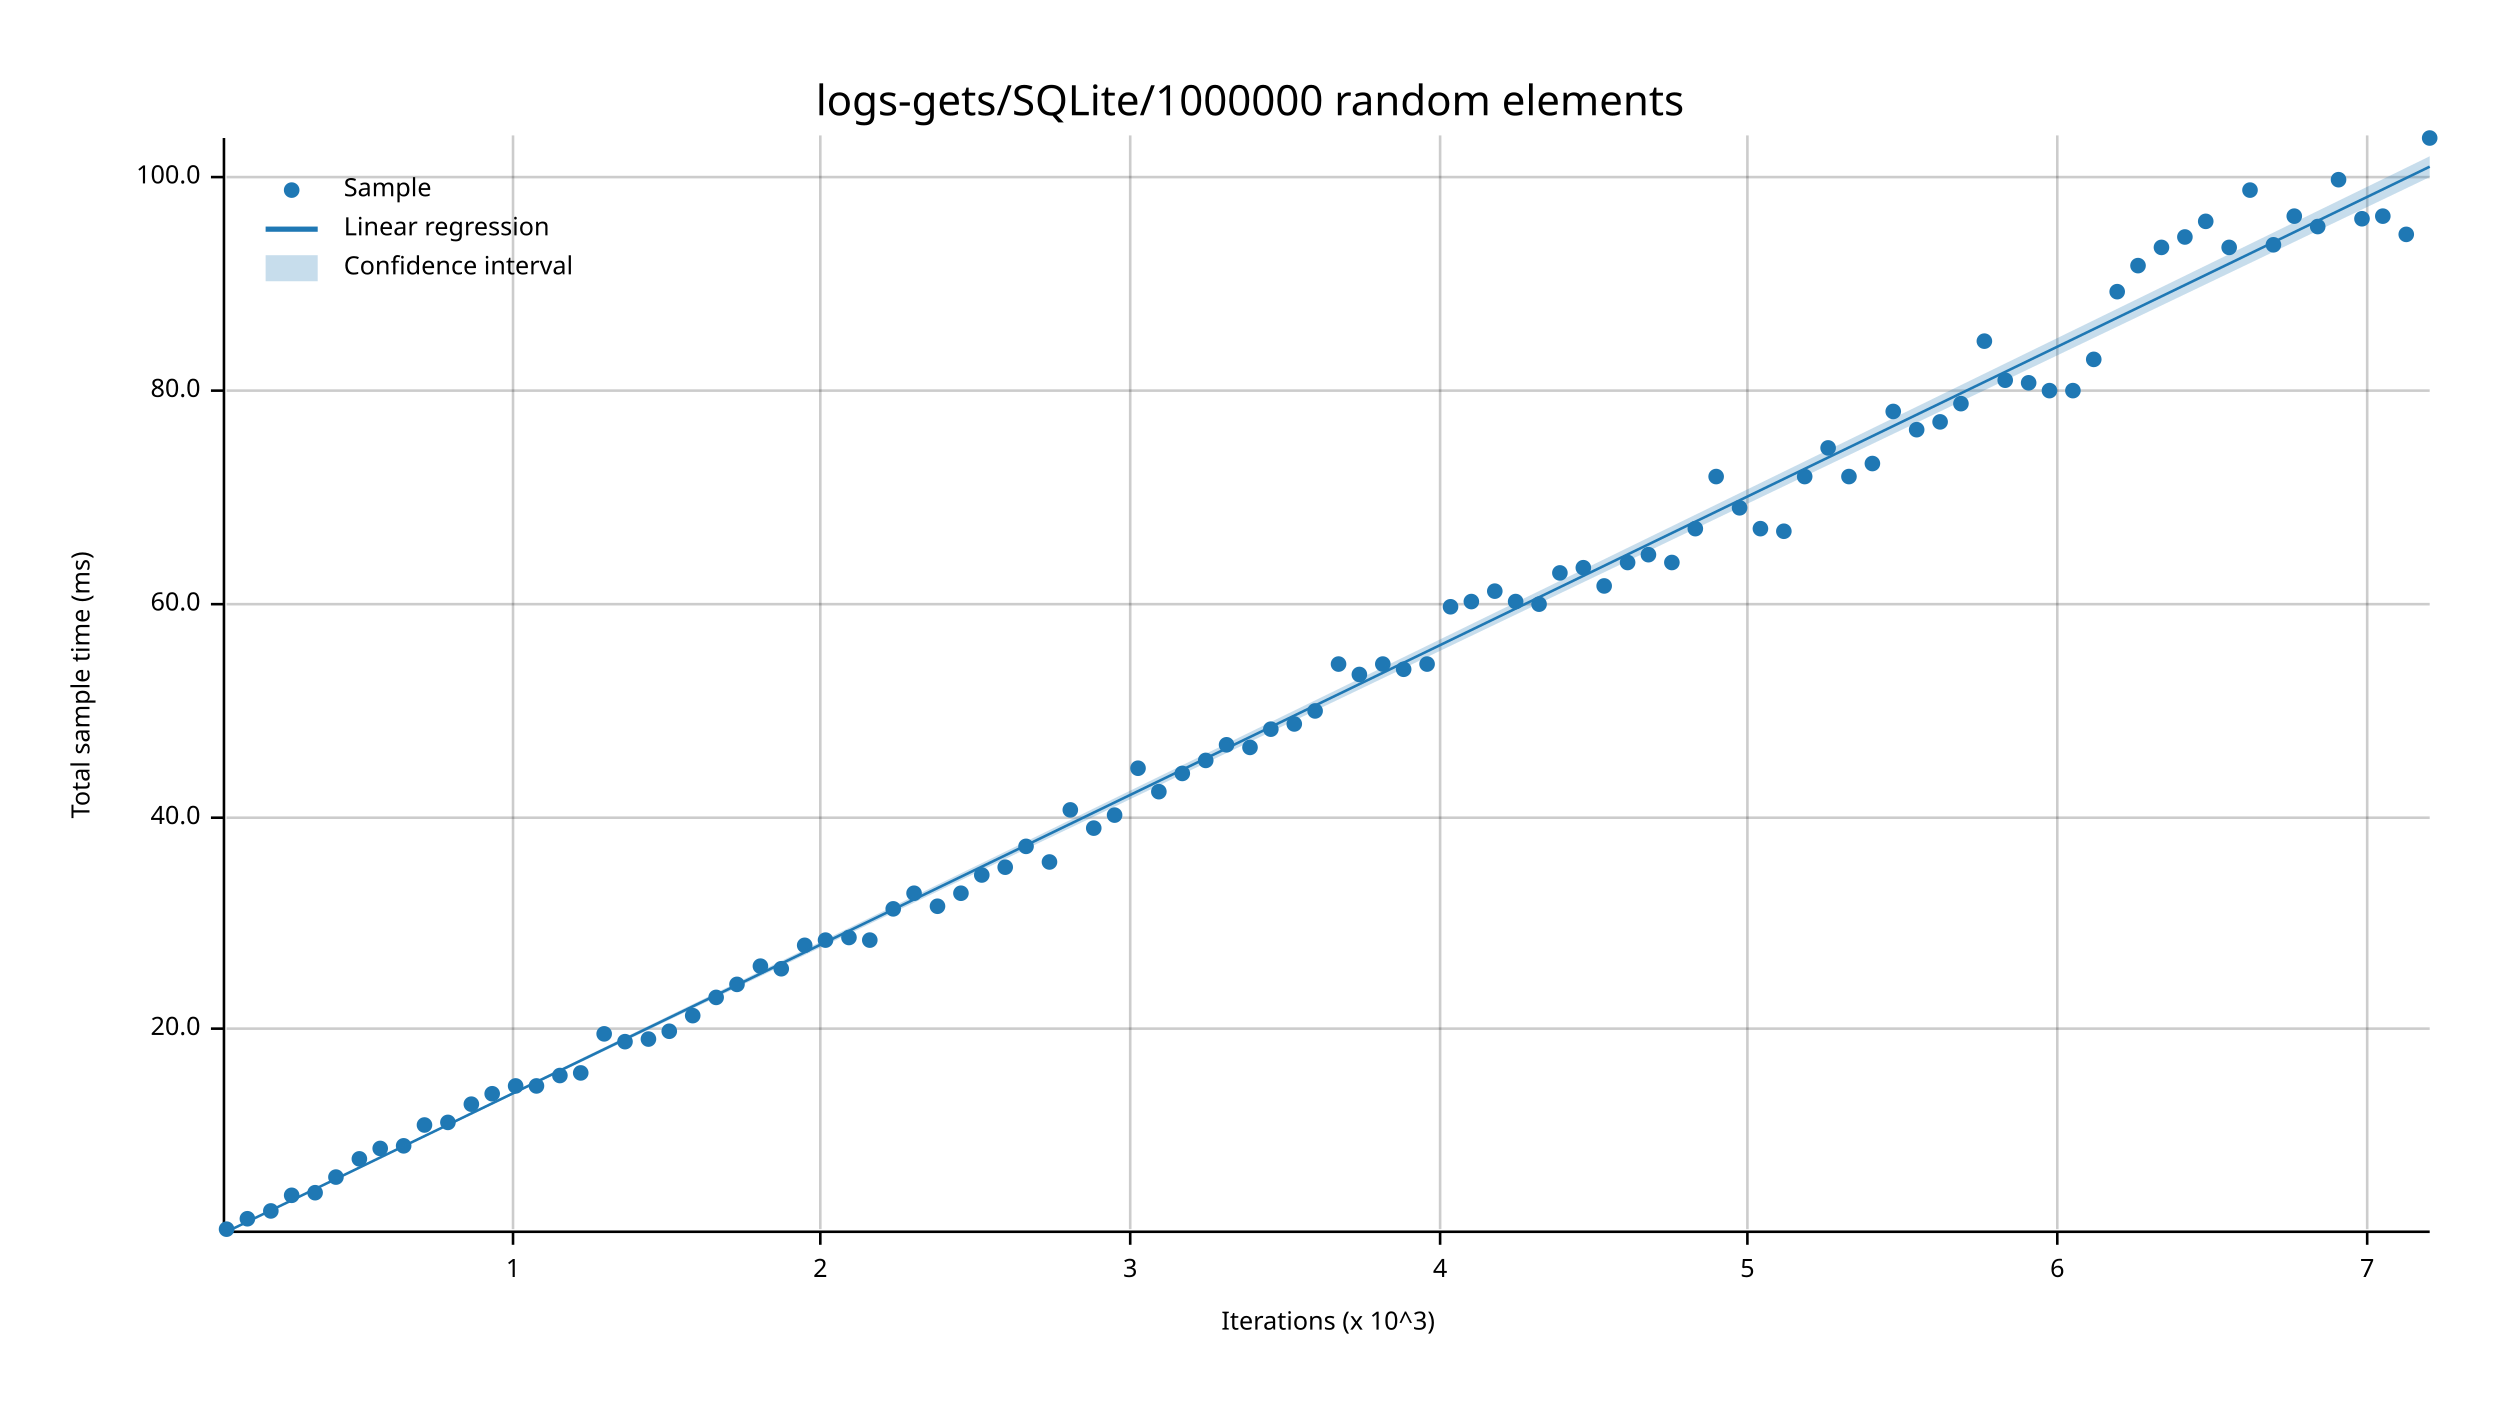
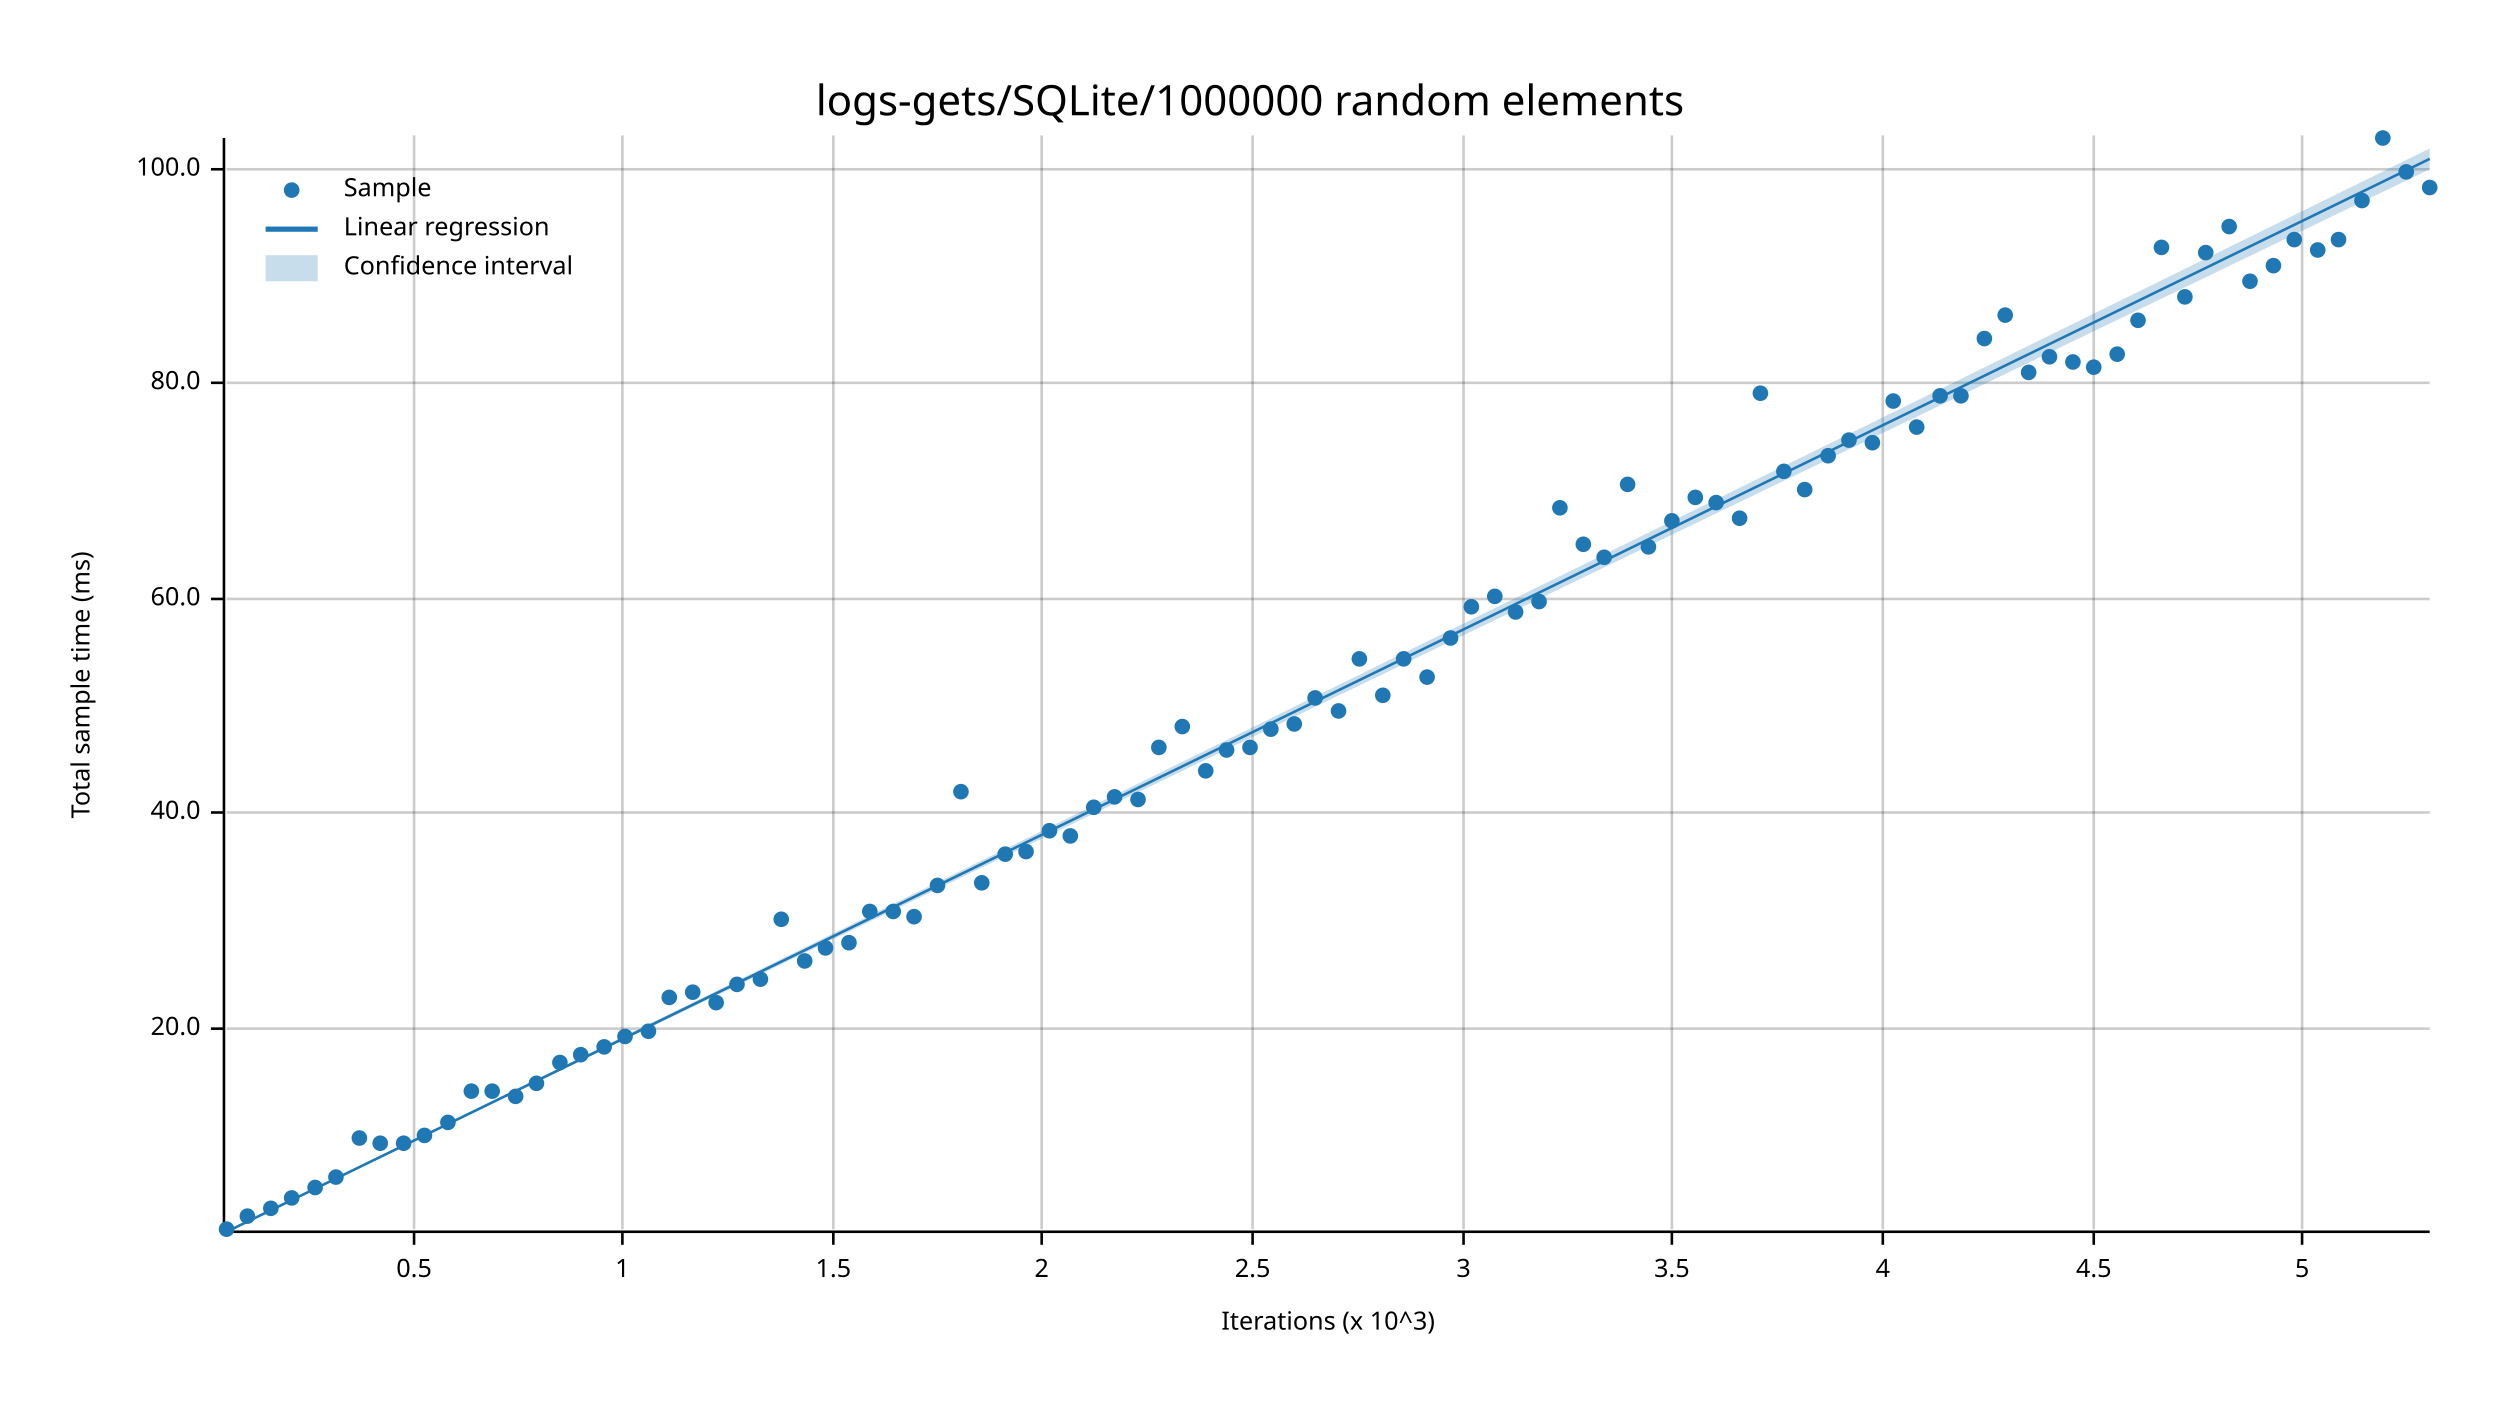
<svg xmlns="http://www.w3.org/2000/svg" width="960" height="540" viewBox="0 0 960 540">
  <text x="480" y="32" dy="0.76em" text-anchor="middle" font-family="sans-serif" font-size="16.129" opacity="1" fill="#000000">
logs-gets/SQLite/1000000 random elements
</text>
  <text x="27" y="263" dy="0.76em" text-anchor="middle" font-family="sans-serif" font-size="9.677" opacity="1" fill="#000000" transform="rotate(270, 27, 263)">
Total sample time (ms)
</text>
  <text x="510" y="513" dy="-0.5ex" text-anchor="middle" font-family="sans-serif" font-size="9.677" opacity="1" fill="#000000">
Iterations (x 10^3)
</text>
-   <line opacity="0.2" stroke="#000000" stroke-width="1" x1="197" y1="472" x2="197" y2="52" />
-   <line opacity="0.2" stroke="#000000" stroke-width="1" x1="315" y1="472" x2="315" y2="52" />
-   <line opacity="0.2" stroke="#000000" stroke-width="1" x1="434" y1="472" x2="434" y2="52" />
-   <line opacity="0.2" stroke="#000000" stroke-width="1" x1="553" y1="472" x2="553" y2="52" />
-   <line opacity="0.2" stroke="#000000" stroke-width="1" x1="671" y1="472" x2="671" y2="52" />
-   <line opacity="0.2" stroke="#000000" stroke-width="1" x1="790" y1="472" x2="790" y2="52" />
-   <line opacity="0.2" stroke="#000000" stroke-width="1" x1="909" y1="472" x2="909" y2="52" />
+   <line opacity="0.2" stroke="#000000" stroke-width="1" x1="159" y1="472" x2="159" y2="52" />
+   <line opacity="0.2" stroke="#000000" stroke-width="1" x1="239" y1="472" x2="239" y2="52" />
+   <line opacity="0.2" stroke="#000000" stroke-width="1" x1="320" y1="472" x2="320" y2="52" />
+   <line opacity="0.2" stroke="#000000" stroke-width="1" x1="400" y1="472" x2="400" y2="52" />
+   <line opacity="0.2" stroke="#000000" stroke-width="1" x1="481" y1="472" x2="481" y2="52" />
+   <line opacity="0.2" stroke="#000000" stroke-width="1" x1="562" y1="472" x2="562" y2="52" />
+   <line opacity="0.2" stroke="#000000" stroke-width="1" x1="642" y1="472" x2="642" y2="52" />
+   <line opacity="0.2" stroke="#000000" stroke-width="1" x1="723" y1="472" x2="723" y2="52" />
+   <line opacity="0.2" stroke="#000000" stroke-width="1" x1="804" y1="472" x2="804" y2="52" />
+   <line opacity="0.2" stroke="#000000" stroke-width="1" x1="884" y1="472" x2="884" y2="52" />
  <line opacity="0.2" stroke="#000000" stroke-width="1" x1="87" y1="395" x2="933" y2="395" />
-   <line opacity="0.2" stroke="#000000" stroke-width="1" x1="87" y1="314" x2="933" y2="314" />
-   <line opacity="0.2" stroke="#000000" stroke-width="1" x1="87" y1="232" x2="933" y2="232" />
-   <line opacity="0.2" stroke="#000000" stroke-width="1" x1="87" y1="150" x2="933" y2="150" />
-   <line opacity="0.2" stroke="#000000" stroke-width="1" x1="87" y1="68" x2="933" y2="68" />
+   <line opacity="0.2" stroke="#000000" stroke-width="1" x1="87" y1="312" x2="933" y2="312" />
+   <line opacity="0.2" stroke="#000000" stroke-width="1" x1="87" y1="230" x2="933" y2="230" />
+   <line opacity="0.2" stroke="#000000" stroke-width="1" x1="87" y1="147" x2="933" y2="147" />
+   <line opacity="0.2" stroke="#000000" stroke-width="1" x1="87" y1="65" x2="933" y2="65" />
  <polyline fill="none" opacity="1" stroke="#000000" stroke-width="1" points="86,53 86,473 " />
  <text x="77" y="395" dy="0.5ex" text-anchor="end" font-family="sans-serif" font-size="9.677" opacity="1" fill="#000000">
20.0
</text>
  <polyline fill="none" opacity="1" stroke="#000000" stroke-width="1" points="81,395 86,395 " />
-   <text x="77" y="314" dy="0.5ex" text-anchor="end" font-family="sans-serif" font-size="9.677" opacity="1" fill="#000000">
+   <text x="77" y="312" dy="0.5ex" text-anchor="end" font-family="sans-serif" font-size="9.677" opacity="1" fill="#000000">
40.0
</text>
-   <polyline fill="none" opacity="1" stroke="#000000" stroke-width="1" points="81,314 86,314 " />
-   <text x="77" y="232" dy="0.5ex" text-anchor="end" font-family="sans-serif" font-size="9.677" opacity="1" fill="#000000">
+   <polyline fill="none" opacity="1" stroke="#000000" stroke-width="1" points="81,312 86,312 " />
+   <text x="77" y="230" dy="0.5ex" text-anchor="end" font-family="sans-serif" font-size="9.677" opacity="1" fill="#000000">
60.0
</text>
-   <polyline fill="none" opacity="1" stroke="#000000" stroke-width="1" points="81,232 86,232 " />
-   <text x="77" y="150" dy="0.5ex" text-anchor="end" font-family="sans-serif" font-size="9.677" opacity="1" fill="#000000">
+   <polyline fill="none" opacity="1" stroke="#000000" stroke-width="1" points="81,230 86,230 " />
+   <text x="77" y="147" dy="0.5ex" text-anchor="end" font-family="sans-serif" font-size="9.677" opacity="1" fill="#000000">
80.0
</text>
-   <polyline fill="none" opacity="1" stroke="#000000" stroke-width="1" points="81,150 86,150 " />
-   <text x="77" y="68" dy="0.5ex" text-anchor="end" font-family="sans-serif" font-size="9.677" opacity="1" fill="#000000">
+   <polyline fill="none" opacity="1" stroke="#000000" stroke-width="1" points="81,147 86,147 " />
+   <text x="77" y="65" dy="0.5ex" text-anchor="end" font-family="sans-serif" font-size="9.677" opacity="1" fill="#000000">
100.0
</text>
-   <polyline fill="none" opacity="1" stroke="#000000" stroke-width="1" points="81,68 86,68 " />
+   <polyline fill="none" opacity="1" stroke="#000000" stroke-width="1" points="81,65 86,65 " />
  <polyline fill="none" opacity="1" stroke="#000000" stroke-width="1" points="87,473 933,473 " />
-   <text x="197" y="483" dy="0.76em" text-anchor="middle" font-family="sans-serif" font-size="9.677" opacity="1" fill="#000000">
+   <text x="159" y="483" dy="0.76em" text-anchor="middle" font-family="sans-serif" font-size="9.677" opacity="1" fill="#000000">
+ 0.5
+ </text>
+   <polyline fill="none" opacity="1" stroke="#000000" stroke-width="1" points="159,473 159,478 " />
+   <text x="239" y="483" dy="0.76em" text-anchor="middle" font-family="sans-serif" font-size="9.677" opacity="1" fill="#000000">
1
</text>
-   <polyline fill="none" opacity="1" stroke="#000000" stroke-width="1" points="197,473 197,478 " />
-   <text x="315" y="483" dy="0.76em" text-anchor="middle" font-family="sans-serif" font-size="9.677" opacity="1" fill="#000000">
+   <polyline fill="none" opacity="1" stroke="#000000" stroke-width="1" points="239,473 239,478 " />
+   <text x="320" y="483" dy="0.76em" text-anchor="middle" font-family="sans-serif" font-size="9.677" opacity="1" fill="#000000">
+ 1.5
+ </text>
+   <polyline fill="none" opacity="1" stroke="#000000" stroke-width="1" points="320,473 320,478 " />
+   <text x="400" y="483" dy="0.76em" text-anchor="middle" font-family="sans-serif" font-size="9.677" opacity="1" fill="#000000">
2
</text>
-   <polyline fill="none" opacity="1" stroke="#000000" stroke-width="1" points="315,473 315,478 " />
-   <text x="434" y="483" dy="0.76em" text-anchor="middle" font-family="sans-serif" font-size="9.677" opacity="1" fill="#000000">
+   <polyline fill="none" opacity="1" stroke="#000000" stroke-width="1" points="400,473 400,478 " />
+   <text x="481" y="483" dy="0.76em" text-anchor="middle" font-family="sans-serif" font-size="9.677" opacity="1" fill="#000000">
+ 2.5
+ </text>
+   <polyline fill="none" opacity="1" stroke="#000000" stroke-width="1" points="481,473 481,478 " />
+   <text x="562" y="483" dy="0.76em" text-anchor="middle" font-family="sans-serif" font-size="9.677" opacity="1" fill="#000000">
3
</text>
-   <polyline fill="none" opacity="1" stroke="#000000" stroke-width="1" points="434,473 434,478 " />
-   <text x="553" y="483" dy="0.76em" text-anchor="middle" font-family="sans-serif" font-size="9.677" opacity="1" fill="#000000">
+   <polyline fill="none" opacity="1" stroke="#000000" stroke-width="1" points="562,473 562,478 " />
+   <text x="642" y="483" dy="0.76em" text-anchor="middle" font-family="sans-serif" font-size="9.677" opacity="1" fill="#000000">
+ 3.5
+ </text>
+   <polyline fill="none" opacity="1" stroke="#000000" stroke-width="1" points="642,473 642,478 " />
+   <text x="723" y="483" dy="0.76em" text-anchor="middle" font-family="sans-serif" font-size="9.677" opacity="1" fill="#000000">
4
</text>
-   <polyline fill="none" opacity="1" stroke="#000000" stroke-width="1" points="553,473 553,478 " />
-   <text x="671" y="483" dy="0.76em" text-anchor="middle" font-family="sans-serif" font-size="9.677" opacity="1" fill="#000000">
+   <polyline fill="none" opacity="1" stroke="#000000" stroke-width="1" points="723,473 723,478 " />
+   <text x="804" y="483" dy="0.76em" text-anchor="middle" font-family="sans-serif" font-size="9.677" opacity="1" fill="#000000">
+ 4.5
+ </text>
+   <polyline fill="none" opacity="1" stroke="#000000" stroke-width="1" points="804,473 804,478 " />
+   <text x="884" y="483" dy="0.76em" text-anchor="middle" font-family="sans-serif" font-size="9.677" opacity="1" fill="#000000">
5
</text>
-   <polyline fill="none" opacity="1" stroke="#000000" stroke-width="1" points="671,473 671,478 " />
-   <text x="790" y="483" dy="0.76em" text-anchor="middle" font-family="sans-serif" font-size="9.677" opacity="1" fill="#000000">
- 6
- </text>
-   <polyline fill="none" opacity="1" stroke="#000000" stroke-width="1" points="790,473 790,478 " />
-   <text x="909" y="483" dy="0.76em" text-anchor="middle" font-family="sans-serif" font-size="9.677" opacity="1" fill="#000000">
- 7
- </text>
-   <polyline fill="none" opacity="1" stroke="#000000" stroke-width="1" points="909,473 909,478 " />
+   <polyline fill="none" opacity="1" stroke="#000000" stroke-width="1" points="884,473 884,478 " />
  <circle cx="87" cy="472" r="3" opacity="1" fill="#1F78B4" stroke="none" stroke-width="1" />
-   <circle cx="95" cy="468" r="3" opacity="1" fill="#1F78B4" stroke="none" stroke-width="1" />
-   <circle cx="104" cy="465" r="3" opacity="1" fill="#1F78B4" stroke="none" stroke-width="1" />
-   <circle cx="112" cy="459" r="3" opacity="1" fill="#1F78B4" stroke="none" stroke-width="1" />
-   <circle cx="121" cy="458" r="3" opacity="1" fill="#1F78B4" stroke="none" stroke-width="1" />
+   <circle cx="95" cy="467" r="3" opacity="1" fill="#1F78B4" stroke="none" stroke-width="1" />
+   <circle cx="104" cy="464" r="3" opacity="1" fill="#1F78B4" stroke="none" stroke-width="1" />
+   <circle cx="112" cy="460" r="3" opacity="1" fill="#1F78B4" stroke="none" stroke-width="1" />
+   <circle cx="121" cy="456" r="3" opacity="1" fill="#1F78B4" stroke="none" stroke-width="1" />
  <circle cx="129" cy="452" r="3" opacity="1" fill="#1F78B4" stroke="none" stroke-width="1" />
-   <circle cx="138" cy="445" r="3" opacity="1" fill="#1F78B4" stroke="none" stroke-width="1" />
-   <circle cx="146" cy="441" r="3" opacity="1" fill="#1F78B4" stroke="none" stroke-width="1" />
-   <circle cx="155" cy="440" r="3" opacity="1" fill="#1F78B4" stroke="none" stroke-width="1" />
-   <circle cx="163" cy="432" r="3" opacity="1" fill="#1F78B4" stroke="none" stroke-width="1" />
+   <circle cx="138" cy="437" r="3" opacity="1" fill="#1F78B4" stroke="none" stroke-width="1" />
+   <circle cx="146" cy="439" r="3" opacity="1" fill="#1F78B4" stroke="none" stroke-width="1" />
+   <circle cx="155" cy="439" r="3" opacity="1" fill="#1F78B4" stroke="none" stroke-width="1" />
+   <circle cx="163" cy="436" r="3" opacity="1" fill="#1F78B4" stroke="none" stroke-width="1" />
  <circle cx="172" cy="431" r="3" opacity="1" fill="#1F78B4" stroke="none" stroke-width="1" />
-   <circle cx="181" cy="424" r="3" opacity="1" fill="#1F78B4" stroke="none" stroke-width="1" />
-   <circle cx="189" cy="420" r="3" opacity="1" fill="#1F78B4" stroke="none" stroke-width="1" />
-   <circle cx="198" cy="417" r="3" opacity="1" fill="#1F78B4" stroke="none" stroke-width="1" />
-   <circle cx="206" cy="417" r="3" opacity="1" fill="#1F78B4" stroke="none" stroke-width="1" />
-   <circle cx="215" cy="413" r="3" opacity="1" fill="#1F78B4" stroke="none" stroke-width="1" />
-   <circle cx="223" cy="412" r="3" opacity="1" fill="#1F78B4" stroke="none" stroke-width="1" />
-   <circle cx="232" cy="397" r="3" opacity="1" fill="#1F78B4" stroke="none" stroke-width="1" />
-   <circle cx="240" cy="400" r="3" opacity="1" fill="#1F78B4" stroke="none" stroke-width="1" />
-   <circle cx="249" cy="399" r="3" opacity="1" fill="#1F78B4" stroke="none" stroke-width="1" />
-   <circle cx="257" cy="396" r="3" opacity="1" fill="#1F78B4" stroke="none" stroke-width="1" />
-   <circle cx="266" cy="390" r="3" opacity="1" fill="#1F78B4" stroke="none" stroke-width="1" />
-   <circle cx="275" cy="383" r="3" opacity="1" fill="#1F78B4" stroke="none" stroke-width="1" />
+   <circle cx="181" cy="419" r="3" opacity="1" fill="#1F78B4" stroke="none" stroke-width="1" />
+   <circle cx="189" cy="419" r="3" opacity="1" fill="#1F78B4" stroke="none" stroke-width="1" />
+   <circle cx="198" cy="421" r="3" opacity="1" fill="#1F78B4" stroke="none" stroke-width="1" />
+   <circle cx="206" cy="416" r="3" opacity="1" fill="#1F78B4" stroke="none" stroke-width="1" />
+   <circle cx="215" cy="408" r="3" opacity="1" fill="#1F78B4" stroke="none" stroke-width="1" />
+   <circle cx="223" cy="405" r="3" opacity="1" fill="#1F78B4" stroke="none" stroke-width="1" />
+   <circle cx="232" cy="402" r="3" opacity="1" fill="#1F78B4" stroke="none" stroke-width="1" />
+   <circle cx="240" cy="398" r="3" opacity="1" fill="#1F78B4" stroke="none" stroke-width="1" />
+   <circle cx="249" cy="396" r="3" opacity="1" fill="#1F78B4" stroke="none" stroke-width="1" />
+   <circle cx="257" cy="383" r="3" opacity="1" fill="#1F78B4" stroke="none" stroke-width="1" />
+   <circle cx="266" cy="381" r="3" opacity="1" fill="#1F78B4" stroke="none" stroke-width="1" />
+   <circle cx="275" cy="385" r="3" opacity="1" fill="#1F78B4" stroke="none" stroke-width="1" />
  <circle cx="283" cy="378" r="3" opacity="1" fill="#1F78B4" stroke="none" stroke-width="1" />
-   <circle cx="292" cy="371" r="3" opacity="1" fill="#1F78B4" stroke="none" stroke-width="1" />
-   <circle cx="300" cy="372" r="3" opacity="1" fill="#1F78B4" stroke="none" stroke-width="1" />
-   <circle cx="309" cy="363" r="3" opacity="1" fill="#1F78B4" stroke="none" stroke-width="1" />
-   <circle cx="317" cy="361" r="3" opacity="1" fill="#1F78B4" stroke="none" stroke-width="1" />
-   <circle cx="326" cy="360" r="3" opacity="1" fill="#1F78B4" stroke="none" stroke-width="1" />
-   <circle cx="334" cy="361" r="3" opacity="1" fill="#1F78B4" stroke="none" stroke-width="1" />
-   <circle cx="343" cy="349" r="3" opacity="1" fill="#1F78B4" stroke="none" stroke-width="1" />
-   <circle cx="351" cy="343" r="3" opacity="1" fill="#1F78B4" stroke="none" stroke-width="1" />
-   <circle cx="360" cy="348" r="3" opacity="1" fill="#1F78B4" stroke="none" stroke-width="1" />
-   <circle cx="369" cy="343" r="3" opacity="1" fill="#1F78B4" stroke="none" stroke-width="1" />
-   <circle cx="377" cy="336" r="3" opacity="1" fill="#1F78B4" stroke="none" stroke-width="1" />
-   <circle cx="386" cy="333" r="3" opacity="1" fill="#1F78B4" stroke="none" stroke-width="1" />
-   <circle cx="394" cy="325" r="3" opacity="1" fill="#1F78B4" stroke="none" stroke-width="1" />
-   <circle cx="403" cy="331" r="3" opacity="1" fill="#1F78B4" stroke="none" stroke-width="1" />
-   <circle cx="411" cy="311" r="3" opacity="1" fill="#1F78B4" stroke="none" stroke-width="1" />
-   <circle cx="420" cy="318" r="3" opacity="1" fill="#1F78B4" stroke="none" stroke-width="1" />
-   <circle cx="428" cy="313" r="3" opacity="1" fill="#1F78B4" stroke="none" stroke-width="1" />
-   <circle cx="437" cy="295" r="3" opacity="1" fill="#1F78B4" stroke="none" stroke-width="1" />
-   <circle cx="445" cy="304" r="3" opacity="1" fill="#1F78B4" stroke="none" stroke-width="1" />
-   <circle cx="454" cy="297" r="3" opacity="1" fill="#1F78B4" stroke="none" stroke-width="1" />
-   <circle cx="463" cy="292" r="3" opacity="1" fill="#1F78B4" stroke="none" stroke-width="1" />
-   <circle cx="471" cy="286" r="3" opacity="1" fill="#1F78B4" stroke="none" stroke-width="1" />
+   <circle cx="292" cy="376" r="3" opacity="1" fill="#1F78B4" stroke="none" stroke-width="1" />
+   <circle cx="300" cy="353" r="3" opacity="1" fill="#1F78B4" stroke="none" stroke-width="1" />
+   <circle cx="309" cy="369" r="3" opacity="1" fill="#1F78B4" stroke="none" stroke-width="1" />
+   <circle cx="317" cy="364" r="3" opacity="1" fill="#1F78B4" stroke="none" stroke-width="1" />
+   <circle cx="326" cy="362" r="3" opacity="1" fill="#1F78B4" stroke="none" stroke-width="1" />
+   <circle cx="334" cy="350" r="3" opacity="1" fill="#1F78B4" stroke="none" stroke-width="1" />
+   <circle cx="343" cy="350" r="3" opacity="1" fill="#1F78B4" stroke="none" stroke-width="1" />
+   <circle cx="351" cy="352" r="3" opacity="1" fill="#1F78B4" stroke="none" stroke-width="1" />
+   <circle cx="360" cy="340" r="3" opacity="1" fill="#1F78B4" stroke="none" stroke-width="1" />
+   <circle cx="369" cy="304" r="3" opacity="1" fill="#1F78B4" stroke="none" stroke-width="1" />
+   <circle cx="377" cy="339" r="3" opacity="1" fill="#1F78B4" stroke="none" stroke-width="1" />
+   <circle cx="386" cy="328" r="3" opacity="1" fill="#1F78B4" stroke="none" stroke-width="1" />
+   <circle cx="394" cy="327" r="3" opacity="1" fill="#1F78B4" stroke="none" stroke-width="1" />
+   <circle cx="403" cy="319" r="3" opacity="1" fill="#1F78B4" stroke="none" stroke-width="1" />
+   <circle cx="411" cy="321" r="3" opacity="1" fill="#1F78B4" stroke="none" stroke-width="1" />
+   <circle cx="420" cy="310" r="3" opacity="1" fill="#1F78B4" stroke="none" stroke-width="1" />
+   <circle cx="428" cy="306" r="3" opacity="1" fill="#1F78B4" stroke="none" stroke-width="1" />
+   <circle cx="437" cy="307" r="3" opacity="1" fill="#1F78B4" stroke="none" stroke-width="1" />
+   <circle cx="445" cy="287" r="3" opacity="1" fill="#1F78B4" stroke="none" stroke-width="1" />
+   <circle cx="454" cy="279" r="3" opacity="1" fill="#1F78B4" stroke="none" stroke-width="1" />
+   <circle cx="463" cy="296" r="3" opacity="1" fill="#1F78B4" stroke="none" stroke-width="1" />
+   <circle cx="471" cy="288" r="3" opacity="1" fill="#1F78B4" stroke="none" stroke-width="1" />
  <circle cx="480" cy="287" r="3" opacity="1" fill="#1F78B4" stroke="none" stroke-width="1" />
  <circle cx="488" cy="280" r="3" opacity="1" fill="#1F78B4" stroke="none" stroke-width="1" />
  <circle cx="497" cy="278" r="3" opacity="1" fill="#1F78B4" stroke="none" stroke-width="1" />
-   <circle cx="505" cy="273" r="3" opacity="1" fill="#1F78B4" stroke="none" stroke-width="1" />
-   <circle cx="514" cy="255" r="3" opacity="1" fill="#1F78B4" stroke="none" stroke-width="1" />
-   <circle cx="522" cy="259" r="3" opacity="1" fill="#1F78B4" stroke="none" stroke-width="1" />
-   <circle cx="531" cy="255" r="3" opacity="1" fill="#1F78B4" stroke="none" stroke-width="1" />
-   <circle cx="539" cy="257" r="3" opacity="1" fill="#1F78B4" stroke="none" stroke-width="1" />
-   <circle cx="548" cy="255" r="3" opacity="1" fill="#1F78B4" stroke="none" stroke-width="1" />
-   <circle cx="557" cy="233" r="3" opacity="1" fill="#1F78B4" stroke="none" stroke-width="1" />
-   <circle cx="565" cy="231" r="3" opacity="1" fill="#1F78B4" stroke="none" stroke-width="1" />
-   <circle cx="574" cy="227" r="3" opacity="1" fill="#1F78B4" stroke="none" stroke-width="1" />
-   <circle cx="582" cy="231" r="3" opacity="1" fill="#1F78B4" stroke="none" stroke-width="1" />
-   <circle cx="591" cy="232" r="3" opacity="1" fill="#1F78B4" stroke="none" stroke-width="1" />
-   <circle cx="599" cy="220" r="3" opacity="1" fill="#1F78B4" stroke="none" stroke-width="1" />
-   <circle cx="608" cy="218" r="3" opacity="1" fill="#1F78B4" stroke="none" stroke-width="1" />
-   <circle cx="616" cy="225" r="3" opacity="1" fill="#1F78B4" stroke="none" stroke-width="1" />
-   <circle cx="625" cy="216" r="3" opacity="1" fill="#1F78B4" stroke="none" stroke-width="1" />
-   <circle cx="633" cy="213" r="3" opacity="1" fill="#1F78B4" stroke="none" stroke-width="1" />
-   <circle cx="642" cy="216" r="3" opacity="1" fill="#1F78B4" stroke="none" stroke-width="1" />
-   <circle cx="651" cy="203" r="3" opacity="1" fill="#1F78B4" stroke="none" stroke-width="1" />
-   <circle cx="659" cy="183" r="3" opacity="1" fill="#1F78B4" stroke="none" stroke-width="1" />
-   <circle cx="668" cy="195" r="3" opacity="1" fill="#1F78B4" stroke="none" stroke-width="1" />
-   <circle cx="676" cy="203" r="3" opacity="1" fill="#1F78B4" stroke="none" stroke-width="1" />
-   <circle cx="685" cy="204" r="3" opacity="1" fill="#1F78B4" stroke="none" stroke-width="1" />
-   <circle cx="693" cy="183" r="3" opacity="1" fill="#1F78B4" stroke="none" stroke-width="1" />
-   <circle cx="702" cy="172" r="3" opacity="1" fill="#1F78B4" stroke="none" stroke-width="1" />
-   <circle cx="710" cy="183" r="3" opacity="1" fill="#1F78B4" stroke="none" stroke-width="1" />
-   <circle cx="719" cy="178" r="3" opacity="1" fill="#1F78B4" stroke="none" stroke-width="1" />
-   <circle cx="727" cy="158" r="3" opacity="1" fill="#1F78B4" stroke="none" stroke-width="1" />
-   <circle cx="736" cy="165" r="3" opacity="1" fill="#1F78B4" stroke="none" stroke-width="1" />
-   <circle cx="745" cy="162" r="3" opacity="1" fill="#1F78B4" stroke="none" stroke-width="1" />
-   <circle cx="753" cy="155" r="3" opacity="1" fill="#1F78B4" stroke="none" stroke-width="1" />
-   <circle cx="762" cy="131" r="3" opacity="1" fill="#1F78B4" stroke="none" stroke-width="1" />
-   <circle cx="770" cy="146" r="3" opacity="1" fill="#1F78B4" stroke="none" stroke-width="1" />
-   <circle cx="779" cy="147" r="3" opacity="1" fill="#1F78B4" stroke="none" stroke-width="1" />
-   <circle cx="787" cy="150" r="3" opacity="1" fill="#1F78B4" stroke="none" stroke-width="1" />
-   <circle cx="796" cy="150" r="3" opacity="1" fill="#1F78B4" stroke="none" stroke-width="1" />
-   <circle cx="804" cy="138" r="3" opacity="1" fill="#1F78B4" stroke="none" stroke-width="1" />
-   <circle cx="813" cy="112" r="3" opacity="1" fill="#1F78B4" stroke="none" stroke-width="1" />
-   <circle cx="821" cy="102" r="3" opacity="1" fill="#1F78B4" stroke="none" stroke-width="1" />
+   <circle cx="505" cy="268" r="3" opacity="1" fill="#1F78B4" stroke="none" stroke-width="1" />
+   <circle cx="514" cy="273" r="3" opacity="1" fill="#1F78B4" stroke="none" stroke-width="1" />
+   <circle cx="522" cy="253" r="3" opacity="1" fill="#1F78B4" stroke="none" stroke-width="1" />
+   <circle cx="531" cy="267" r="3" opacity="1" fill="#1F78B4" stroke="none" stroke-width="1" />
+   <circle cx="539" cy="253" r="3" opacity="1" fill="#1F78B4" stroke="none" stroke-width="1" />
+   <circle cx="548" cy="260" r="3" opacity="1" fill="#1F78B4" stroke="none" stroke-width="1" />
+   <circle cx="557" cy="245" r="3" opacity="1" fill="#1F78B4" stroke="none" stroke-width="1" />
+   <circle cx="565" cy="233" r="3" opacity="1" fill="#1F78B4" stroke="none" stroke-width="1" />
+   <circle cx="574" cy="229" r="3" opacity="1" fill="#1F78B4" stroke="none" stroke-width="1" />
+   <circle cx="582" cy="235" r="3" opacity="1" fill="#1F78B4" stroke="none" stroke-width="1" />
+   <circle cx="591" cy="231" r="3" opacity="1" fill="#1F78B4" stroke="none" stroke-width="1" />
+   <circle cx="599" cy="195" r="3" opacity="1" fill="#1F78B4" stroke="none" stroke-width="1" />
+   <circle cx="608" cy="209" r="3" opacity="1" fill="#1F78B4" stroke="none" stroke-width="1" />
+   <circle cx="616" cy="214" r="3" opacity="1" fill="#1F78B4" stroke="none" stroke-width="1" />
+   <circle cx="625" cy="186" r="3" opacity="1" fill="#1F78B4" stroke="none" stroke-width="1" />
+   <circle cx="633" cy="210" r="3" opacity="1" fill="#1F78B4" stroke="none" stroke-width="1" />
+   <circle cx="642" cy="200" r="3" opacity="1" fill="#1F78B4" stroke="none" stroke-width="1" />
+   <circle cx="651" cy="191" r="3" opacity="1" fill="#1F78B4" stroke="none" stroke-width="1" />
+   <circle cx="659" cy="193" r="3" opacity="1" fill="#1F78B4" stroke="none" stroke-width="1" />
+   <circle cx="668" cy="199" r="3" opacity="1" fill="#1F78B4" stroke="none" stroke-width="1" />
+   <circle cx="676" cy="151" r="3" opacity="1" fill="#1F78B4" stroke="none" stroke-width="1" />
+   <circle cx="685" cy="181" r="3" opacity="1" fill="#1F78B4" stroke="none" stroke-width="1" />
+   <circle cx="693" cy="188" r="3" opacity="1" fill="#1F78B4" stroke="none" stroke-width="1" />
+   <circle cx="702" cy="175" r="3" opacity="1" fill="#1F78B4" stroke="none" stroke-width="1" />
+   <circle cx="710" cy="169" r="3" opacity="1" fill="#1F78B4" stroke="none" stroke-width="1" />
+   <circle cx="719" cy="170" r="3" opacity="1" fill="#1F78B4" stroke="none" stroke-width="1" />
+   <circle cx="727" cy="154" r="3" opacity="1" fill="#1F78B4" stroke="none" stroke-width="1" />
+   <circle cx="736" cy="164" r="3" opacity="1" fill="#1F78B4" stroke="none" stroke-width="1" />
+   <circle cx="745" cy="152" r="3" opacity="1" fill="#1F78B4" stroke="none" stroke-width="1" />
+   <circle cx="753" cy="152" r="3" opacity="1" fill="#1F78B4" stroke="none" stroke-width="1" />
+   <circle cx="762" cy="130" r="3" opacity="1" fill="#1F78B4" stroke="none" stroke-width="1" />
+   <circle cx="770" cy="121" r="3" opacity="1" fill="#1F78B4" stroke="none" stroke-width="1" />
+   <circle cx="779" cy="143" r="3" opacity="1" fill="#1F78B4" stroke="none" stroke-width="1" />
+   <circle cx="787" cy="137" r="3" opacity="1" fill="#1F78B4" stroke="none" stroke-width="1" />
+   <circle cx="796" cy="139" r="3" opacity="1" fill="#1F78B4" stroke="none" stroke-width="1" />
+   <circle cx="804" cy="141" r="3" opacity="1" fill="#1F78B4" stroke="none" stroke-width="1" />
+   <circle cx="813" cy="136" r="3" opacity="1" fill="#1F78B4" stroke="none" stroke-width="1" />
+   <circle cx="821" cy="123" r="3" opacity="1" fill="#1F78B4" stroke="none" stroke-width="1" />
  <circle cx="830" cy="95" r="3" opacity="1" fill="#1F78B4" stroke="none" stroke-width="1" />
-   <circle cx="839" cy="91" r="3" opacity="1" fill="#1F78B4" stroke="none" stroke-width="1" />
-   <circle cx="847" cy="85" r="3" opacity="1" fill="#1F78B4" stroke="none" stroke-width="1" />
-   <circle cx="856" cy="95" r="3" opacity="1" fill="#1F78B4" stroke="none" stroke-width="1" />
-   <circle cx="864" cy="73" r="3" opacity="1" fill="#1F78B4" stroke="none" stroke-width="1" />
-   <circle cx="873" cy="94" r="3" opacity="1" fill="#1F78B4" stroke="none" stroke-width="1" />
-   <circle cx="881" cy="83" r="3" opacity="1" fill="#1F78B4" stroke="none" stroke-width="1" />
-   <circle cx="890" cy="87" r="3" opacity="1" fill="#1F78B4" stroke="none" stroke-width="1" />
-   <circle cx="898" cy="69" r="3" opacity="1" fill="#1F78B4" stroke="none" stroke-width="1" />
-   <circle cx="907" cy="84" r="3" opacity="1" fill="#1F78B4" stroke="none" stroke-width="1" />
-   <circle cx="915" cy="83" r="3" opacity="1" fill="#1F78B4" stroke="none" stroke-width="1" />
-   <circle cx="924" cy="90" r="3" opacity="1" fill="#1F78B4" stroke="none" stroke-width="1" />
-   <circle cx="933" cy="53" r="3" opacity="1" fill="#1F78B4" stroke="none" stroke-width="1" />
-   <polyline fill="none" opacity="1" stroke="#1F78B4" stroke-width="1" points="87,473 933,64 " />
-   <polygon opacity="0.25" fill="#1F78B4" points="87,473 933,68 933,60 " />
+   <circle cx="839" cy="114" r="3" opacity="1" fill="#1F78B4" stroke="none" stroke-width="1" />
+   <circle cx="847" cy="97" r="3" opacity="1" fill="#1F78B4" stroke="none" stroke-width="1" />
+   <circle cx="856" cy="87" r="3" opacity="1" fill="#1F78B4" stroke="none" stroke-width="1" />
+   <circle cx="864" cy="108" r="3" opacity="1" fill="#1F78B4" stroke="none" stroke-width="1" />
+   <circle cx="873" cy="102" r="3" opacity="1" fill="#1F78B4" stroke="none" stroke-width="1" />
+   <circle cx="881" cy="92" r="3" opacity="1" fill="#1F78B4" stroke="none" stroke-width="1" />
+   <circle cx="890" cy="96" r="3" opacity="1" fill="#1F78B4" stroke="none" stroke-width="1" />
+   <circle cx="898" cy="92" r="3" opacity="1" fill="#1F78B4" stroke="none" stroke-width="1" />
+   <circle cx="907" cy="77" r="3" opacity="1" fill="#1F78B4" stroke="none" stroke-width="1" />
+   <circle cx="915" cy="53" r="3" opacity="1" fill="#1F78B4" stroke="none" stroke-width="1" />
+   <circle cx="924" cy="66" r="3" opacity="1" fill="#1F78B4" stroke="none" stroke-width="1" />
+   <circle cx="933" cy="72" r="3" opacity="1" fill="#1F78B4" stroke="none" stroke-width="1" />
+   <polyline fill="none" opacity="1" stroke="#1F78B4" stroke-width="1" points="87,473 933,61 " />
+   <polygon opacity="0.25" fill="#1F78B4" points="87,473 933,65 933,57 " />
  <text x="132" y="68" dy="0.76em" text-anchor="start" font-family="sans-serif" font-size="9.677" opacity="1" fill="#000000">
Sample
</text>
  <text x="132" y="83" dy="0.76em" text-anchor="start" font-family="sans-serif" font-size="9.677" opacity="1" fill="#000000">
Linear regression
</text>
  <text x="132" y="98" dy="0.76em" text-anchor="start" font-family="sans-serif" font-size="9.677" opacity="1" fill="#000000">
Confidence interval
</text>
  <circle cx="112" cy="73" r="3" opacity="1" fill="#1F78B4" stroke="none" stroke-width="1" />
  <polyline fill="none" opacity="1" stroke="#1F78B4" stroke-width="2" points="102,88 122,88 " />
  <rect x="102" y="98" width="20" height="10" opacity="0.25" fill="#1F78B4" stroke="none" />
</svg>
